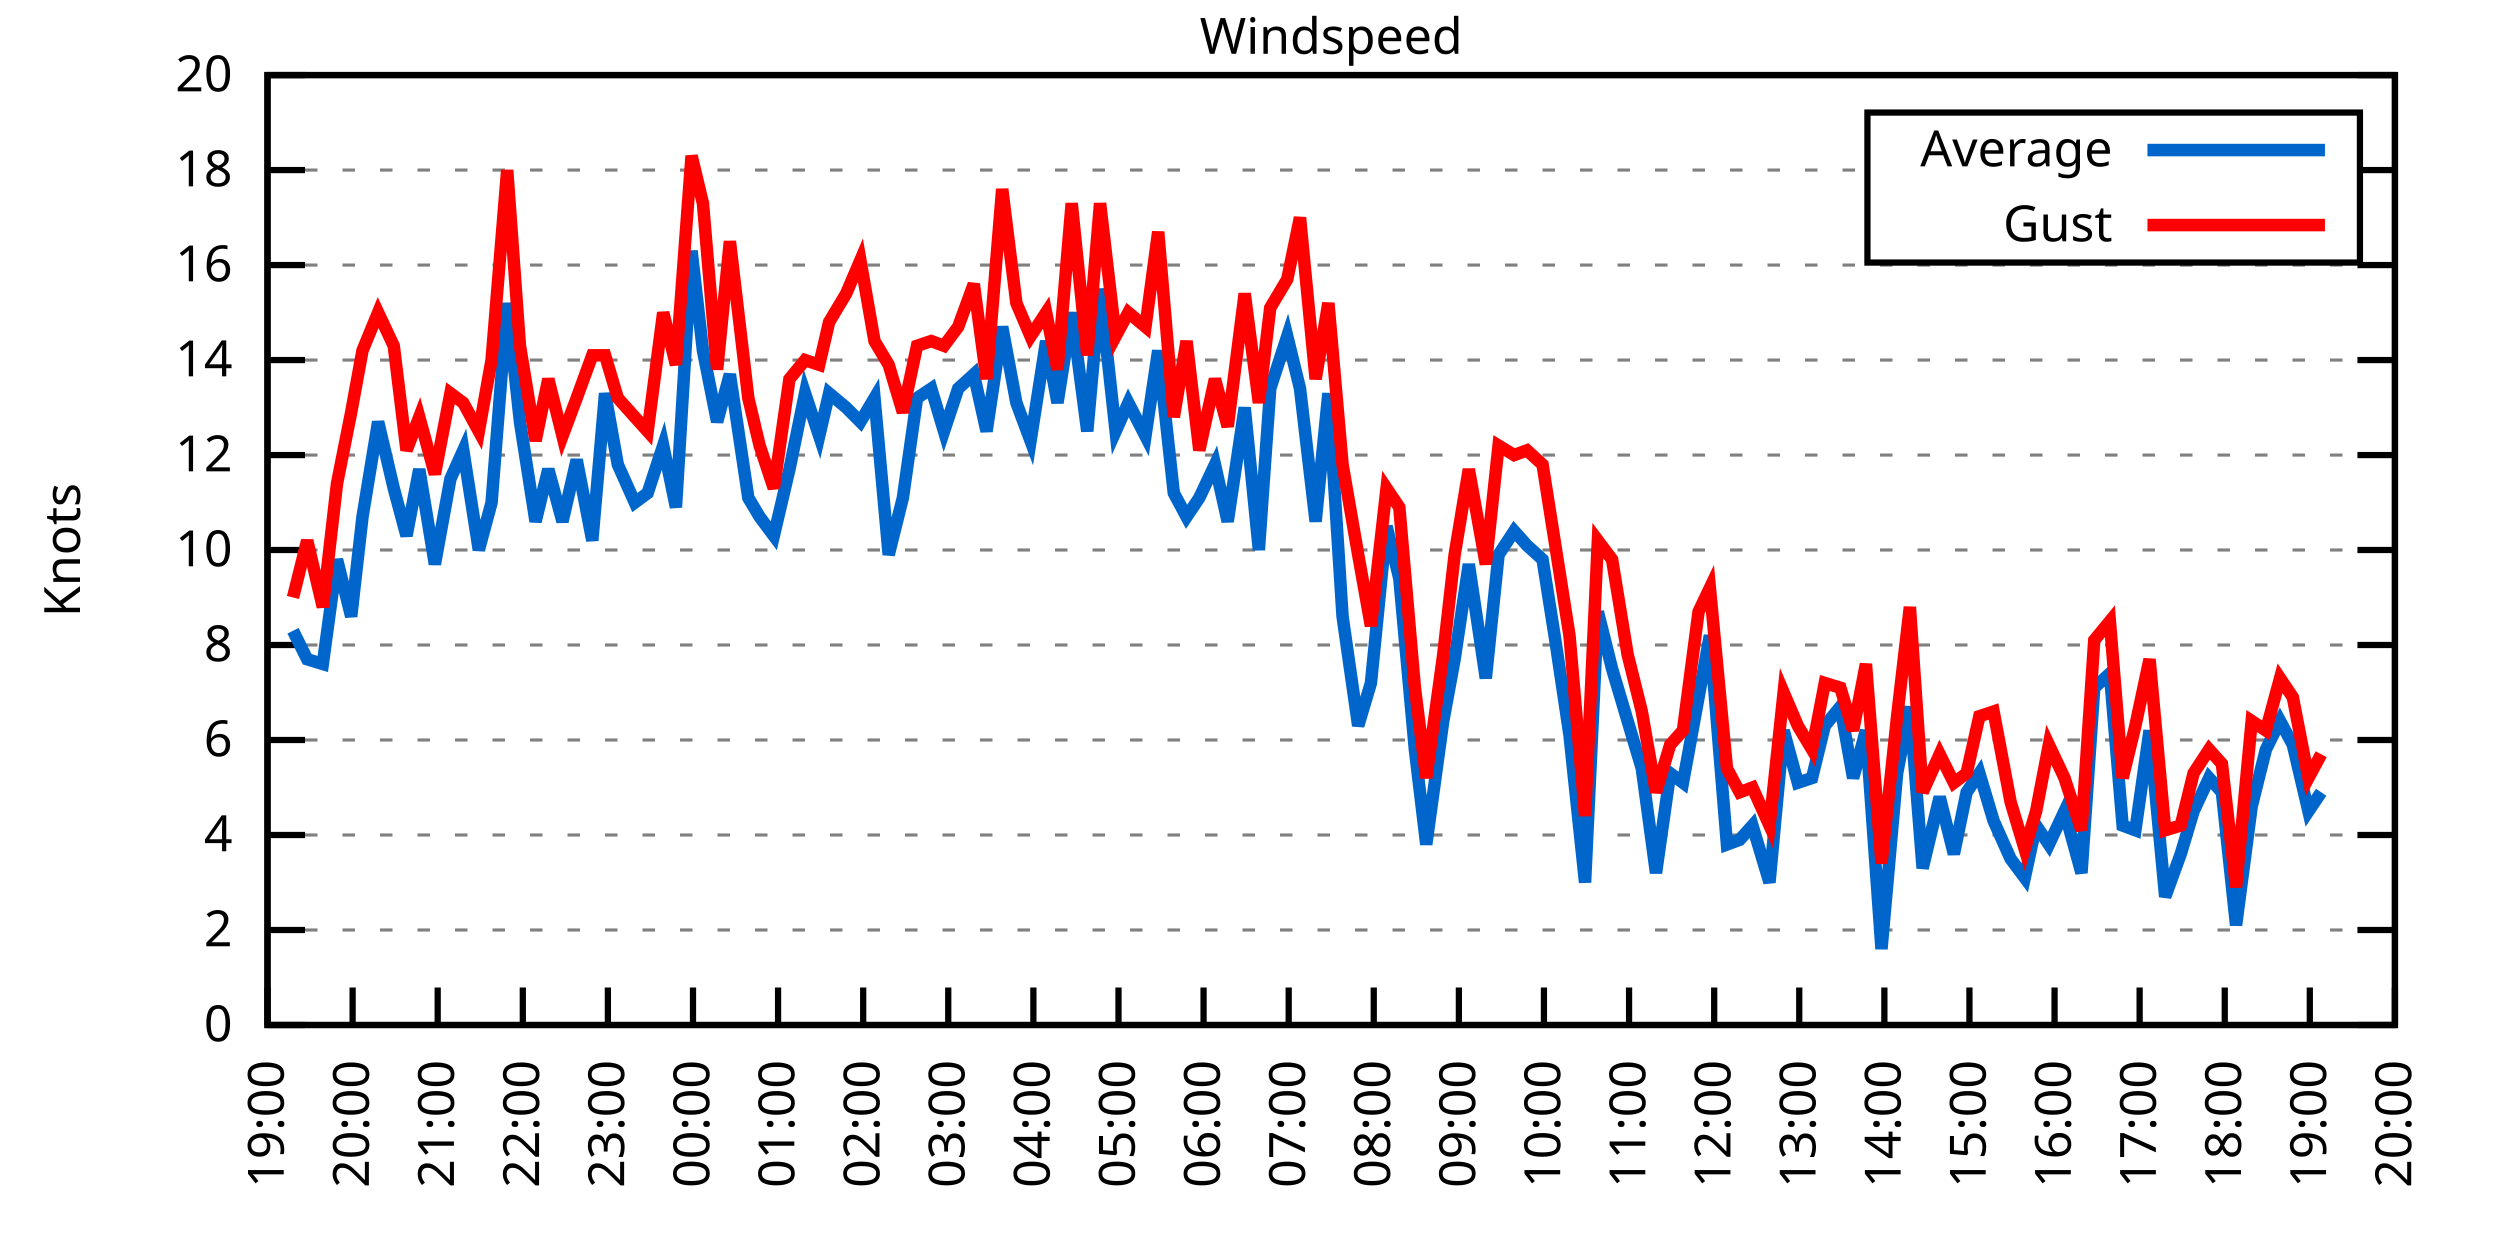
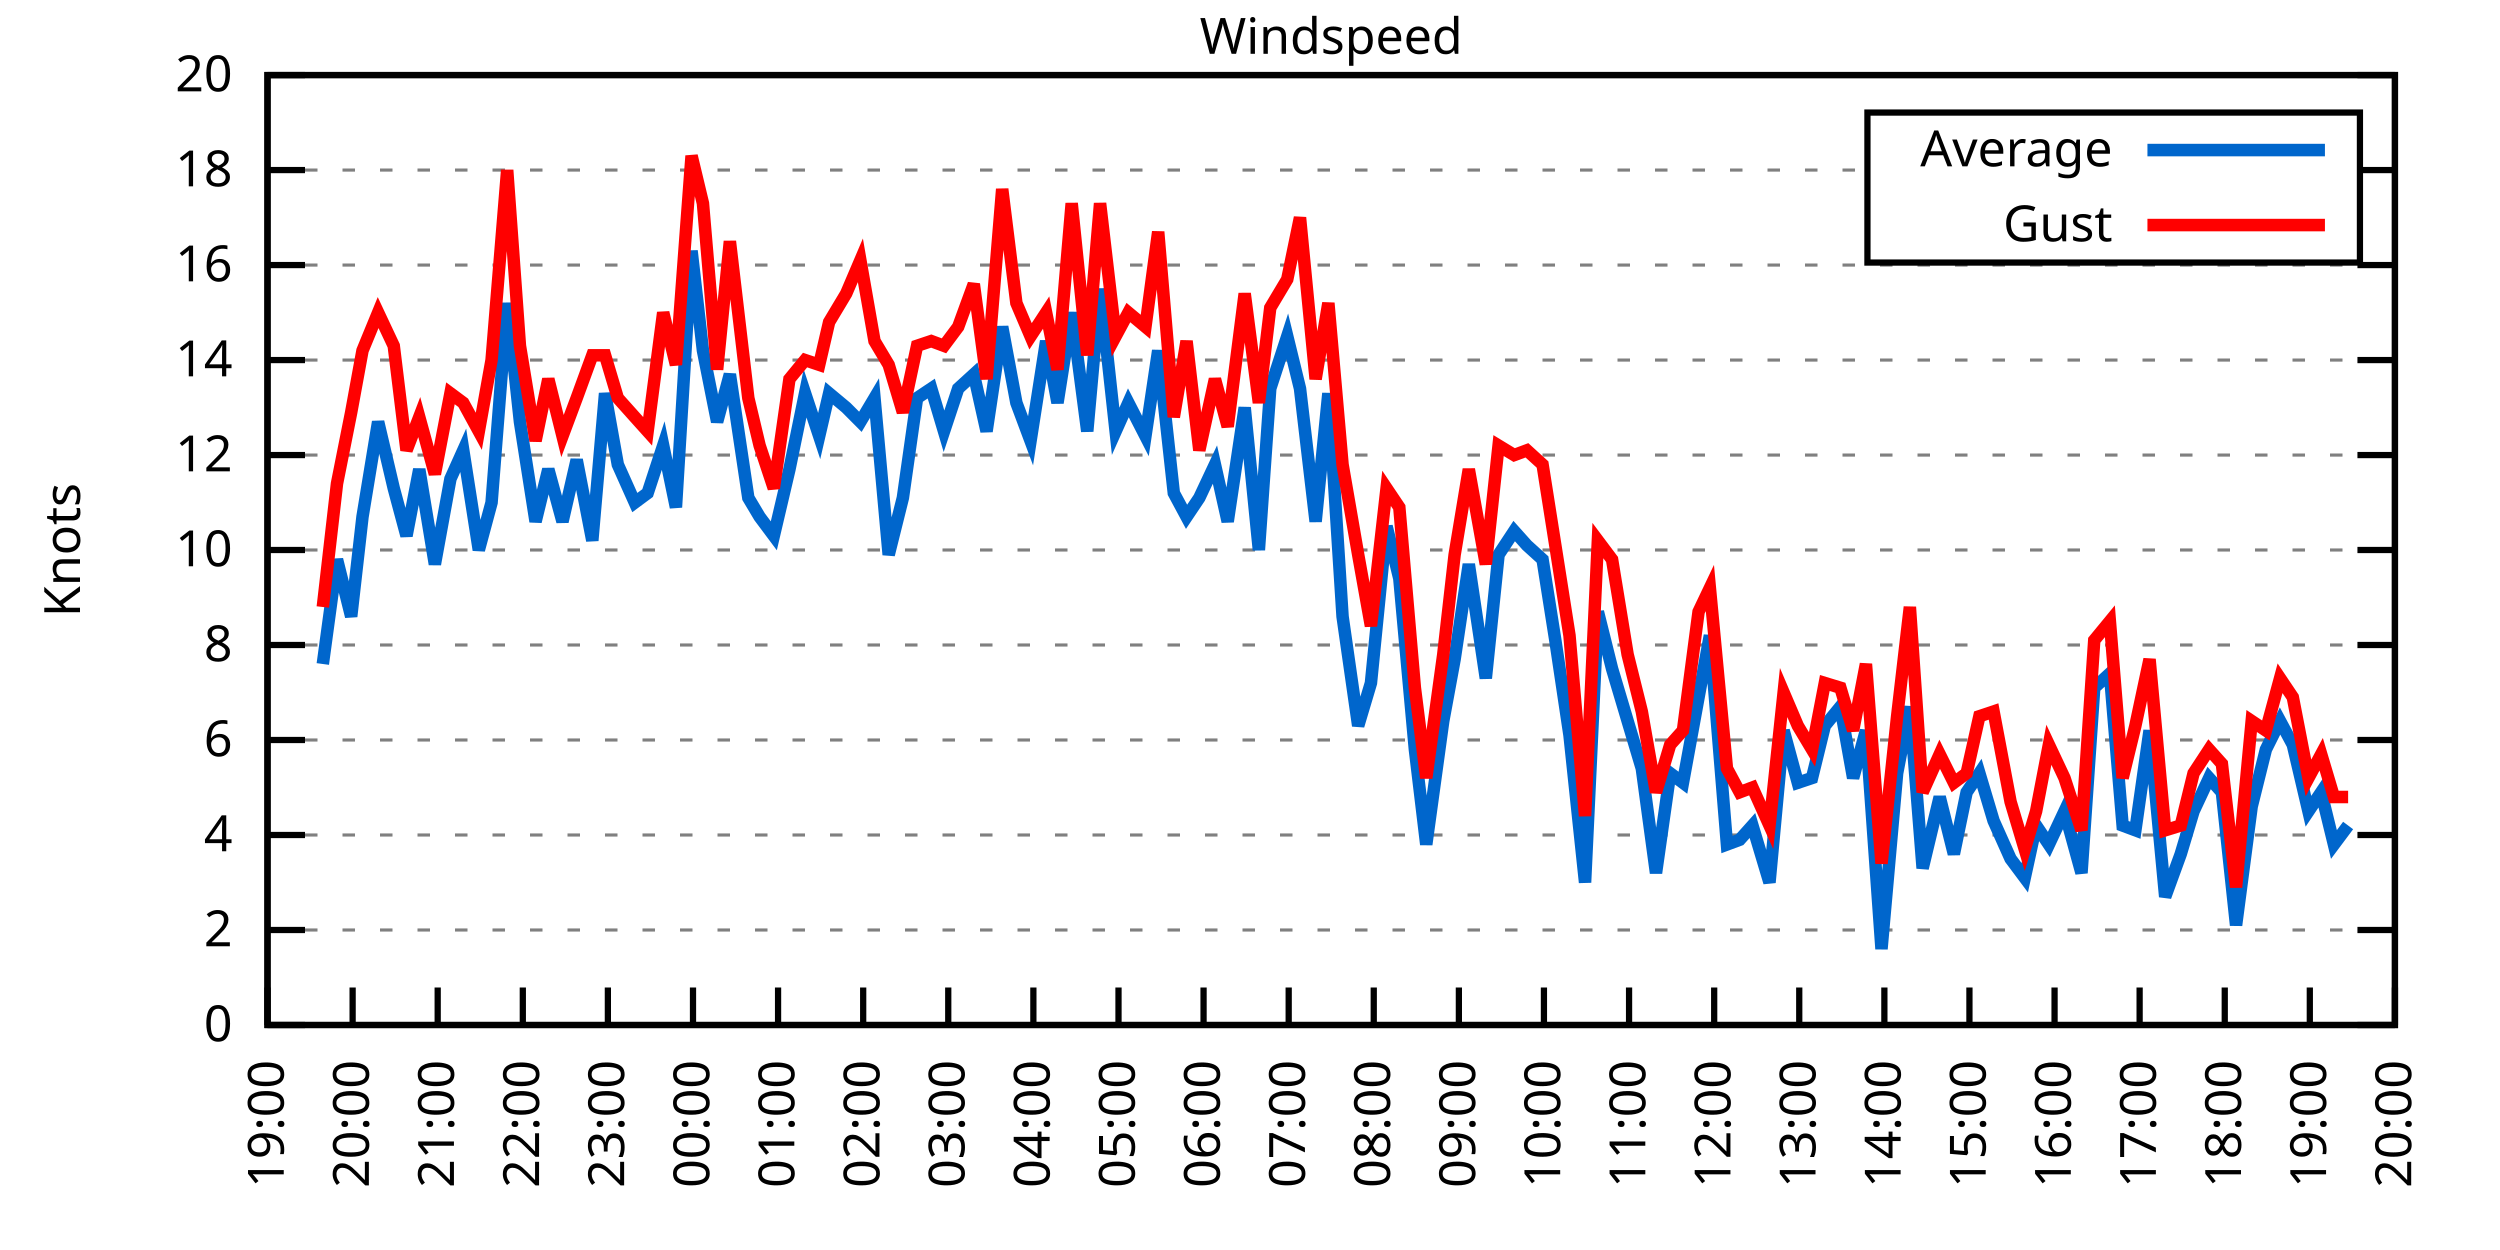
<svg xmlns="http://www.w3.org/2000/svg" xmlns:xlink="http://www.w3.org/1999/xlink" width="400" height="200" viewBox="0 0 400 200">
  <g id="gnuplot_canvas">
    <rect x="0" y="0" width="400" height="200" fill="none" />
    <defs>
      <circle id="gpDot" r="0.5" stroke-width="0.5" stroke="currentColor" />
      <path id="gpPt0" stroke-width="0.333" stroke="currentColor" d="M-1,0 h2 M0,-1 v2" />
      <path id="gpPt1" stroke-width="0.333" stroke="currentColor" d="M-1,-1 L1,1 M1,-1 L-1,1" />
      <path id="gpPt2" stroke-width="0.333" stroke="currentColor" d="M-1,0 L1,0 M0,-1 L0,1 M-1,-1 L1,1 M-1,1 L1,-1" />
      <rect id="gpPt3" stroke-width="0.333" stroke="currentColor" x="-1" y="-1" width="2" height="2" />
      <rect id="gpPt4" stroke-width="0.333" stroke="currentColor" fill="currentColor" x="-1" y="-1" width="2" height="2" />
      <circle id="gpPt5" stroke-width="0.333" stroke="currentColor" cx="0" cy="0" r="1" />
      <use xlink:href="#gpPt5" id="gpPt6" fill="currentColor" stroke="none" />
      <path id="gpPt7" stroke-width="0.333" stroke="currentColor" d="M0,-1.33 L-1.33,0.67 L1.33,0.67 z" />
      <use xlink:href="#gpPt7" id="gpPt8" fill="currentColor" stroke="none" />
      <use xlink:href="#gpPt7" id="gpPt9" stroke="currentColor" transform="rotate(180)" />
      <use xlink:href="#gpPt9" id="gpPt10" fill="currentColor" stroke="none" />
      <use xlink:href="#gpPt3" id="gpPt11" stroke="currentColor" transform="rotate(45)" />
      <use xlink:href="#gpPt11" id="gpPt12" fill="currentColor" stroke="none" />
      <path id="gpPt13" stroke-width="0.333" stroke="currentColor" d="M0,1.330 L1.265,0.411 L0.782,-1.067 L-0.782,-1.076 L-1.265,0.411 z" />
      <use xlink:href="#gpPt13" id="gpPt14" fill="currentColor" stroke="none" />
      <filter id="textbox" filterUnits="objectBoundingBox" x="0" y="0" height="1" width="1">
        <feFlood flood-color="white" flood-opacity="1" result="bgnd" />
        <feComposite in="SourceGraphic" in2="bgnd" operator="atop" />
      </filter>
      <filter id="greybox" filterUnits="objectBoundingBox" x="0" y="0" height="1" width="1">
        <feFlood flood-color="lightgrey" flood-opacity="1" result="grey" />
        <feComposite in="SourceGraphic" in2="grey" operator="atop" />
      </filter>
    </defs>
    <g fill="none" color="white" stroke="currentColor" stroke-width="1.00" stroke-linecap="butt" stroke-linejoin="miter">
</g>
    <g fill="none" color="black" stroke="currentColor" stroke-width="1.00" stroke-linecap="butt" stroke-linejoin="miter">
      <g stroke="none" shape-rendering="crispEdges">
        <polygon fill="rgb(255, 255, 255)" points="42.80,164.00 383.18,164.00 383.18,12.02 42.80,12.02 " />
      </g>
    </g>
    <g fill="none" color="black" stroke="currentColor" stroke-width="1.00" stroke-linecap="butt" stroke-linejoin="miter">
</g>
    <g fill="none" color="black" stroke="black" stroke-width="0.50" stroke-linecap="butt" stroke-linejoin="miter">
</g>
    <g fill="none" color="gray" stroke="currentColor" stroke-width="0.50" stroke-linecap="butt" stroke-linejoin="miter">
      <path stroke="gray" stroke-dasharray="2,4" class="gridline" d="M42.80,164.00 L383.19,164.00  " />
    </g>
    <g fill="none" color="gray" stroke="gray" stroke-width="1.00" stroke-linecap="butt" stroke-linejoin="miter">
</g>
    <g fill="none" color="black" stroke="currentColor" stroke-width="1.00" stroke-linecap="butt" stroke-linejoin="miter">
      <path stroke="black" d="M42.80,164.00 L48.80,164.00 M383.19,164.00 L377.19,164.00  " />
      <g transform="translate(37.20,166.60)" stroke="none" fill="black" font-family="Sans" font-size="8.00" text-anchor="end">
        <text>
          <tspan font-family="Sans"> 0</tspan>
        </text>
      </g>
    </g>
    <g fill="none" color="black" stroke="currentColor" stroke-width="1.00" stroke-linecap="butt" stroke-linejoin="miter">
</g>
    <g fill="none" color="black" stroke="black" stroke-width="0.50" stroke-linecap="butt" stroke-linejoin="miter">
</g>
    <g fill="none" color="gray" stroke="currentColor" stroke-width="0.50" stroke-linecap="butt" stroke-linejoin="miter">
      <path stroke="gray" stroke-dasharray="2,4" class="gridline" d="M42.80,148.80 L383.19,148.80  " />
    </g>
    <g fill="none" color="gray" stroke="gray" stroke-width="1.00" stroke-linecap="butt" stroke-linejoin="miter">
</g>
    <g fill="none" color="black" stroke="currentColor" stroke-width="1.00" stroke-linecap="butt" stroke-linejoin="miter">
      <path stroke="black" d="M42.80,148.80 L48.80,148.80 M383.19,148.80 L377.19,148.80  " />
      <g transform="translate(37.20,151.40)" stroke="none" fill="black" font-family="Sans" font-size="8.00" text-anchor="end">
        <text>
          <tspan font-family="Sans"> 2</tspan>
        </text>
      </g>
    </g>
    <g fill="none" color="black" stroke="currentColor" stroke-width="1.00" stroke-linecap="butt" stroke-linejoin="miter">
</g>
    <g fill="none" color="black" stroke="black" stroke-width="0.50" stroke-linecap="butt" stroke-linejoin="miter">
</g>
    <g fill="none" color="gray" stroke="currentColor" stroke-width="0.50" stroke-linecap="butt" stroke-linejoin="miter">
      <path stroke="gray" stroke-dasharray="2,4" class="gridline" d="M42.80,133.60 L383.19,133.60  " />
    </g>
    <g fill="none" color="gray" stroke="gray" stroke-width="1.00" stroke-linecap="butt" stroke-linejoin="miter">
</g>
    <g fill="none" color="black" stroke="currentColor" stroke-width="1.00" stroke-linecap="butt" stroke-linejoin="miter">
      <path stroke="black" d="M42.80,133.60 L48.80,133.60 M383.19,133.60 L377.19,133.60  " />
      <g transform="translate(37.20,136.20)" stroke="none" fill="black" font-family="Sans" font-size="8.00" text-anchor="end">
        <text>
          <tspan font-family="Sans"> 4</tspan>
        </text>
      </g>
    </g>
    <g fill="none" color="black" stroke="currentColor" stroke-width="1.00" stroke-linecap="butt" stroke-linejoin="miter">
</g>
    <g fill="none" color="black" stroke="black" stroke-width="0.50" stroke-linecap="butt" stroke-linejoin="miter">
</g>
    <g fill="none" color="gray" stroke="currentColor" stroke-width="0.50" stroke-linecap="butt" stroke-linejoin="miter">
      <path stroke="gray" stroke-dasharray="2,4" class="gridline" d="M42.80,118.40 L383.19,118.40  " />
    </g>
    <g fill="none" color="gray" stroke="gray" stroke-width="1.00" stroke-linecap="butt" stroke-linejoin="miter">
</g>
    <g fill="none" color="black" stroke="currentColor" stroke-width="1.00" stroke-linecap="butt" stroke-linejoin="miter">
      <path stroke="black" d="M42.80,118.40 L48.80,118.40 M383.19,118.40 L377.19,118.40  " />
      <g transform="translate(37.20,121.00)" stroke="none" fill="black" font-family="Sans" font-size="8.00" text-anchor="end">
        <text>
          <tspan font-family="Sans"> 6</tspan>
        </text>
      </g>
    </g>
    <g fill="none" color="black" stroke="currentColor" stroke-width="1.00" stroke-linecap="butt" stroke-linejoin="miter">
</g>
    <g fill="none" color="black" stroke="black" stroke-width="0.50" stroke-linecap="butt" stroke-linejoin="miter">
</g>
    <g fill="none" color="gray" stroke="currentColor" stroke-width="0.50" stroke-linecap="butt" stroke-linejoin="miter">
      <path stroke="gray" stroke-dasharray="2,4" class="gridline" d="M42.80,103.20 L383.19,103.20  " />
    </g>
    <g fill="none" color="gray" stroke="gray" stroke-width="1.00" stroke-linecap="butt" stroke-linejoin="miter">
</g>
    <g fill="none" color="black" stroke="currentColor" stroke-width="1.00" stroke-linecap="butt" stroke-linejoin="miter">
      <path stroke="black" d="M42.80,103.20 L48.80,103.20 M383.19,103.20 L377.19,103.20  " />
      <g transform="translate(37.20,105.80)" stroke="none" fill="black" font-family="Sans" font-size="8.00" text-anchor="end">
        <text>
          <tspan font-family="Sans"> 8</tspan>
        </text>
      </g>
    </g>
    <g fill="none" color="black" stroke="currentColor" stroke-width="1.00" stroke-linecap="butt" stroke-linejoin="miter">
</g>
    <g fill="none" color="black" stroke="black" stroke-width="0.50" stroke-linecap="butt" stroke-linejoin="miter">
</g>
    <g fill="none" color="gray" stroke="currentColor" stroke-width="0.50" stroke-linecap="butt" stroke-linejoin="miter">
      <path stroke="gray" stroke-dasharray="2,4" class="gridline" d="M42.80,88.00 L383.19,88.00  " />
    </g>
    <g fill="none" color="gray" stroke="gray" stroke-width="1.00" stroke-linecap="butt" stroke-linejoin="miter">
</g>
    <g fill="none" color="black" stroke="currentColor" stroke-width="1.00" stroke-linecap="butt" stroke-linejoin="miter">
      <path stroke="black" d="M42.80,88.00 L48.80,88.00 M383.19,88.00 L377.19,88.00  " />
      <g transform="translate(37.20,90.60)" stroke="none" fill="black" font-family="Sans" font-size="8.00" text-anchor="end">
        <text>
          <tspan font-family="Sans"> 10</tspan>
        </text>
      </g>
    </g>
    <g fill="none" color="black" stroke="currentColor" stroke-width="1.00" stroke-linecap="butt" stroke-linejoin="miter">
</g>
    <g fill="none" color="black" stroke="black" stroke-width="0.50" stroke-linecap="butt" stroke-linejoin="miter">
</g>
    <g fill="none" color="gray" stroke="currentColor" stroke-width="0.50" stroke-linecap="butt" stroke-linejoin="miter">
      <path stroke="gray" stroke-dasharray="2,4" class="gridline" d="M42.80,72.81 L383.19,72.81  " />
    </g>
    <g fill="none" color="gray" stroke="gray" stroke-width="1.00" stroke-linecap="butt" stroke-linejoin="miter">
</g>
    <g fill="none" color="black" stroke="currentColor" stroke-width="1.00" stroke-linecap="butt" stroke-linejoin="miter">
      <path stroke="black" d="M42.80,72.81 L48.80,72.81 M383.19,72.81 L377.19,72.81  " />
      <g transform="translate(37.20,75.41)" stroke="none" fill="black" font-family="Sans" font-size="8.00" text-anchor="end">
        <text>
          <tspan font-family="Sans"> 12</tspan>
        </text>
      </g>
    </g>
    <g fill="none" color="black" stroke="currentColor" stroke-width="1.00" stroke-linecap="butt" stroke-linejoin="miter">
</g>
    <g fill="none" color="black" stroke="black" stroke-width="0.50" stroke-linecap="butt" stroke-linejoin="miter">
</g>
    <g fill="none" color="gray" stroke="currentColor" stroke-width="0.50" stroke-linecap="butt" stroke-linejoin="miter">
      <path stroke="gray" stroke-dasharray="2,4" class="gridline" d="M42.80,57.61 L383.19,57.61  " />
    </g>
    <g fill="none" color="gray" stroke="gray" stroke-width="1.00" stroke-linecap="butt" stroke-linejoin="miter">
</g>
    <g fill="none" color="black" stroke="currentColor" stroke-width="1.00" stroke-linecap="butt" stroke-linejoin="miter">
      <path stroke="black" d="M42.80,57.61 L48.80,57.61 M383.19,57.61 L377.19,57.61  " />
      <g transform="translate(37.20,60.21)" stroke="none" fill="black" font-family="Sans" font-size="8.00" text-anchor="end">
        <text>
          <tspan font-family="Sans"> 14</tspan>
        </text>
      </g>
    </g>
    <g fill="none" color="black" stroke="currentColor" stroke-width="1.00" stroke-linecap="butt" stroke-linejoin="miter">
</g>
    <g fill="none" color="black" stroke="black" stroke-width="0.50" stroke-linecap="butt" stroke-linejoin="miter">
</g>
    <g fill="none" color="gray" stroke="currentColor" stroke-width="0.50" stroke-linecap="butt" stroke-linejoin="miter">
      <path stroke="gray" stroke-dasharray="2,4" class="gridline" d="M42.80,42.41 L383.19,42.41  " />
    </g>
    <g fill="none" color="gray" stroke="gray" stroke-width="1.00" stroke-linecap="butt" stroke-linejoin="miter">
</g>
    <g fill="none" color="black" stroke="currentColor" stroke-width="1.00" stroke-linecap="butt" stroke-linejoin="miter">
      <path stroke="black" d="M42.80,42.41 L48.80,42.41 M383.19,42.41 L377.19,42.41  " />
      <g transform="translate(37.20,45.01)" stroke="none" fill="black" font-family="Sans" font-size="8.00" text-anchor="end">
        <text>
          <tspan font-family="Sans"> 16</tspan>
        </text>
      </g>
    </g>
    <g fill="none" color="black" stroke="currentColor" stroke-width="1.00" stroke-linecap="butt" stroke-linejoin="miter">
</g>
    <g fill="none" color="black" stroke="black" stroke-width="0.50" stroke-linecap="butt" stroke-linejoin="miter">
</g>
    <g fill="none" color="gray" stroke="currentColor" stroke-width="0.50" stroke-linecap="butt" stroke-linejoin="miter">
      <path stroke="gray" stroke-dasharray="2,4" class="gridline" d="M42.80,27.21 L298.79,27.21 M377.59,27.21 L383.19,27.21  " />
    </g>
    <g fill="none" color="gray" stroke="gray" stroke-width="1.00" stroke-linecap="butt" stroke-linejoin="miter">
</g>
    <g fill="none" color="black" stroke="currentColor" stroke-width="1.00" stroke-linecap="butt" stroke-linejoin="miter">
      <path stroke="black" d="M42.80,27.21 L48.80,27.21 M383.19,27.21 L377.19,27.21  " />
      <g transform="translate(37.20,29.81)" stroke="none" fill="black" font-family="Sans" font-size="8.00" text-anchor="end">
        <text>
          <tspan font-family="Sans"> 18</tspan>
        </text>
      </g>
    </g>
    <g fill="none" color="black" stroke="currentColor" stroke-width="1.00" stroke-linecap="butt" stroke-linejoin="miter">
</g>
    <g fill="none" color="black" stroke="black" stroke-width="0.50" stroke-linecap="butt" stroke-linejoin="miter">
</g>
    <g fill="none" color="gray" stroke="currentColor" stroke-width="0.50" stroke-linecap="butt" stroke-linejoin="miter">
      <path stroke="gray" stroke-dasharray="2,4" class="gridline" d="M42.80,12.01 L383.19,12.01  " />
    </g>
    <g fill="none" color="gray" stroke="gray" stroke-width="1.00" stroke-linecap="butt" stroke-linejoin="miter">
</g>
    <g fill="none" color="black" stroke="currentColor" stroke-width="1.00" stroke-linecap="butt" stroke-linejoin="miter">
      <path stroke="black" d="M42.80,12.01 L48.80,12.01 M383.19,12.01 L377.19,12.01  " />
      <g transform="translate(37.20,14.61)" stroke="none" fill="black" font-family="Sans" font-size="8.00" text-anchor="end">
        <text>
          <tspan font-family="Sans"> 20</tspan>
        </text>
      </g>
    </g>
    <g fill="none" color="black" stroke="currentColor" stroke-width="1.00" stroke-linecap="butt" stroke-linejoin="miter">
      <path stroke="black" d="M42.80,164.00 L42.80,158.00  " />
      <g transform="translate(45.40,169.60) rotate(270.00)" stroke="none" fill="black" font-family="Sans" font-size="8.00" text-anchor="end">
        <text>
          <tspan font-family="Sans">19:00</tspan>
        </text>
      </g>
    </g>
    <g fill="none" color="black" stroke="currentColor" stroke-width="1.00" stroke-linecap="butt" stroke-linejoin="miter">
      <path stroke="black" d="M56.42,164.00 L56.42,158.00  " />
      <g transform="translate(59.02,169.60) rotate(270.00)" stroke="none" fill="black" font-family="Sans" font-size="8.00" text-anchor="end">
        <text>
          <tspan font-family="Sans">20:00</tspan>
        </text>
      </g>
    </g>
    <g fill="none" color="black" stroke="currentColor" stroke-width="1.00" stroke-linecap="butt" stroke-linejoin="miter">
      <path stroke="black" d="M70.03,164.00 L70.03,158.00  " />
      <g transform="translate(72.63,169.60) rotate(270.00)" stroke="none" fill="black" font-family="Sans" font-size="8.00" text-anchor="end">
        <text>
          <tspan font-family="Sans">21:00</tspan>
        </text>
      </g>
    </g>
    <g fill="none" color="black" stroke="currentColor" stroke-width="1.00" stroke-linecap="butt" stroke-linejoin="miter">
      <path stroke="black" d="M83.65,164.00 L83.65,158.00  " />
      <g transform="translate(86.25,169.60) rotate(270.00)" stroke="none" fill="black" font-family="Sans" font-size="8.00" text-anchor="end">
        <text>
          <tspan font-family="Sans">22:00</tspan>
        </text>
      </g>
    </g>
    <g fill="none" color="black" stroke="currentColor" stroke-width="1.00" stroke-linecap="butt" stroke-linejoin="miter">
      <path stroke="black" d="M97.26,164.00 L97.26,158.00  " />
      <g transform="translate(99.86,169.60) rotate(270.00)" stroke="none" fill="black" font-family="Sans" font-size="8.00" text-anchor="end">
        <text>
          <tspan font-family="Sans">23:00</tspan>
        </text>
      </g>
    </g>
    <g fill="none" color="black" stroke="currentColor" stroke-width="1.00" stroke-linecap="butt" stroke-linejoin="miter">
      <path stroke="black" d="M110.88,164.00 L110.88,158.00  " />
      <g transform="translate(113.48,169.60) rotate(270.00)" stroke="none" fill="black" font-family="Sans" font-size="8.00" text-anchor="end">
        <text>
          <tspan font-family="Sans">00:00</tspan>
        </text>
      </g>
    </g>
    <g fill="none" color="black" stroke="currentColor" stroke-width="1.00" stroke-linecap="butt" stroke-linejoin="miter">
      <path stroke="black" d="M124.49,164.00 L124.49,158.00  " />
      <g transform="translate(127.09,169.60) rotate(270.00)" stroke="none" fill="black" font-family="Sans" font-size="8.00" text-anchor="end">
        <text>
          <tspan font-family="Sans">01:00</tspan>
        </text>
      </g>
    </g>
    <g fill="none" color="black" stroke="currentColor" stroke-width="1.00" stroke-linecap="butt" stroke-linejoin="miter">
      <path stroke="black" d="M138.11,164.00 L138.11,158.00  " />
      <g transform="translate(140.71,169.60) rotate(270.00)" stroke="none" fill="black" font-family="Sans" font-size="8.00" text-anchor="end">
        <text>
          <tspan font-family="Sans">02:00</tspan>
        </text>
      </g>
    </g>
    <g fill="none" color="black" stroke="currentColor" stroke-width="1.00" stroke-linecap="butt" stroke-linejoin="miter">
      <path stroke="black" d="M151.72,164.00 L151.72,158.00  " />
      <g transform="translate(154.32,169.60) rotate(270.00)" stroke="none" fill="black" font-family="Sans" font-size="8.00" text-anchor="end">
        <text>
          <tspan font-family="Sans">03:00</tspan>
        </text>
      </g>
    </g>
    <g fill="none" color="black" stroke="currentColor" stroke-width="1.00" stroke-linecap="butt" stroke-linejoin="miter">
      <path stroke="black" d="M165.34,164.00 L165.34,158.00  " />
      <g transform="translate(167.94,169.60) rotate(270.00)" stroke="none" fill="black" font-family="Sans" font-size="8.00" text-anchor="end">
        <text>
          <tspan font-family="Sans">04:00</tspan>
        </text>
      </g>
    </g>
    <g fill="none" color="black" stroke="currentColor" stroke-width="1.00" stroke-linecap="butt" stroke-linejoin="miter">
      <path stroke="black" d="M178.96,164.00 L178.96,158.00  " />
      <g transform="translate(181.56,169.60) rotate(270.00)" stroke="none" fill="black" font-family="Sans" font-size="8.00" text-anchor="end">
        <text>
          <tspan font-family="Sans">05:00</tspan>
        </text>
      </g>
    </g>
    <g fill="none" color="black" stroke="currentColor" stroke-width="1.00" stroke-linecap="butt" stroke-linejoin="miter">
      <path stroke="black" d="M192.57,164.00 L192.57,158.00  " />
      <g transform="translate(195.17,169.60) rotate(270.00)" stroke="none" fill="black" font-family="Sans" font-size="8.00" text-anchor="end">
        <text>
          <tspan font-family="Sans">06:00</tspan>
        </text>
      </g>
    </g>
    <g fill="none" color="black" stroke="currentColor" stroke-width="1.00" stroke-linecap="butt" stroke-linejoin="miter">
      <path stroke="black" d="M206.19,164.00 L206.19,158.00  " />
      <g transform="translate(208.79,169.60) rotate(270.00)" stroke="none" fill="black" font-family="Sans" font-size="8.00" text-anchor="end">
        <text>
          <tspan font-family="Sans">07:00</tspan>
        </text>
      </g>
    </g>
    <g fill="none" color="black" stroke="currentColor" stroke-width="1.00" stroke-linecap="butt" stroke-linejoin="miter">
      <path stroke="black" d="M219.80,164.00 L219.80,158.00  " />
      <g transform="translate(222.40,169.60) rotate(270.00)" stroke="none" fill="black" font-family="Sans" font-size="8.00" text-anchor="end">
        <text>
          <tspan font-family="Sans">08:00</tspan>
        </text>
      </g>
    </g>
    <g fill="none" color="black" stroke="currentColor" stroke-width="1.00" stroke-linecap="butt" stroke-linejoin="miter">
      <path stroke="black" d="M233.42,164.00 L233.42,158.00  " />
      <g transform="translate(236.02,169.60) rotate(270.00)" stroke="none" fill="black" font-family="Sans" font-size="8.00" text-anchor="end">
        <text>
          <tspan font-family="Sans">09:00</tspan>
        </text>
      </g>
    </g>
    <g fill="none" color="black" stroke="currentColor" stroke-width="1.00" stroke-linecap="butt" stroke-linejoin="miter">
      <path stroke="black" d="M247.03,164.00 L247.03,158.00  " />
      <g transform="translate(249.63,169.60) rotate(270.00)" stroke="none" fill="black" font-family="Sans" font-size="8.00" text-anchor="end">
        <text>
          <tspan font-family="Sans">10:00</tspan>
        </text>
      </g>
    </g>
    <g fill="none" color="black" stroke="currentColor" stroke-width="1.00" stroke-linecap="butt" stroke-linejoin="miter">
      <path stroke="black" d="M260.65,164.00 L260.65,158.00  " />
      <g transform="translate(263.25,169.60) rotate(270.00)" stroke="none" fill="black" font-family="Sans" font-size="8.00" text-anchor="end">
        <text>
          <tspan font-family="Sans">11:00</tspan>
        </text>
      </g>
    </g>
    <g fill="none" color="black" stroke="currentColor" stroke-width="1.00" stroke-linecap="butt" stroke-linejoin="miter">
      <path stroke="black" d="M274.27,164.00 L274.27,158.00  " />
      <g transform="translate(276.87,169.60) rotate(270.00)" stroke="none" fill="black" font-family="Sans" font-size="8.00" text-anchor="end">
        <text>
          <tspan font-family="Sans">12:00</tspan>
        </text>
      </g>
    </g>
    <g fill="none" color="black" stroke="currentColor" stroke-width="1.00" stroke-linecap="butt" stroke-linejoin="miter">
      <path stroke="black" d="M287.88,164.00 L287.88,158.00  " />
      <g transform="translate(290.48,169.60) rotate(270.00)" stroke="none" fill="black" font-family="Sans" font-size="8.00" text-anchor="end">
        <text>
          <tspan font-family="Sans">13:00</tspan>
        </text>
      </g>
    </g>
    <g fill="none" color="black" stroke="currentColor" stroke-width="1.00" stroke-linecap="butt" stroke-linejoin="miter">
      <path stroke="black" d="M301.50,164.00 L301.50,158.00  " />
      <g transform="translate(304.10,169.60) rotate(270.00)" stroke="none" fill="black" font-family="Sans" font-size="8.00" text-anchor="end">
        <text>
          <tspan font-family="Sans">14:00</tspan>
        </text>
      </g>
    </g>
    <g fill="none" color="black" stroke="currentColor" stroke-width="1.00" stroke-linecap="butt" stroke-linejoin="miter">
      <path stroke="black" d="M315.11,164.00 L315.11,158.00  " />
      <g transform="translate(317.71,169.60) rotate(270.00)" stroke="none" fill="black" font-family="Sans" font-size="8.00" text-anchor="end">
        <text>
          <tspan font-family="Sans">15:00</tspan>
        </text>
      </g>
    </g>
    <g fill="none" color="black" stroke="currentColor" stroke-width="1.00" stroke-linecap="butt" stroke-linejoin="miter">
      <path stroke="black" d="M328.73,164.00 L328.73,158.00  " />
      <g transform="translate(331.33,169.60) rotate(270.00)" stroke="none" fill="black" font-family="Sans" font-size="8.00" text-anchor="end">
        <text>
          <tspan font-family="Sans">16:00</tspan>
        </text>
      </g>
    </g>
    <g fill="none" color="black" stroke="currentColor" stroke-width="1.00" stroke-linecap="butt" stroke-linejoin="miter">
      <path stroke="black" d="M342.34,164.00 L342.34,158.00  " />
      <g transform="translate(344.94,169.60) rotate(270.00)" stroke="none" fill="black" font-family="Sans" font-size="8.00" text-anchor="end">
        <text>
          <tspan font-family="Sans">17:00</tspan>
        </text>
      </g>
    </g>
    <g fill="none" color="black" stroke="currentColor" stroke-width="1.00" stroke-linecap="butt" stroke-linejoin="miter">
      <path stroke="black" d="M355.96,164.00 L355.96,158.00  " />
      <g transform="translate(358.56,169.60) rotate(270.00)" stroke="none" fill="black" font-family="Sans" font-size="8.00" text-anchor="end">
        <text>
          <tspan font-family="Sans">18:00</tspan>
        </text>
      </g>
    </g>
    <g fill="none" color="black" stroke="currentColor" stroke-width="1.00" stroke-linecap="butt" stroke-linejoin="miter">
      <path stroke="black" d="M369.57,164.00 L369.57,158.00  " />
      <g transform="translate(372.17,169.60) rotate(270.00)" stroke="none" fill="black" font-family="Sans" font-size="8.00" text-anchor="end">
        <text>
          <tspan font-family="Sans">19:00</tspan>
        </text>
      </g>
    </g>
    <g fill="none" color="black" stroke="currentColor" stroke-width="1.00" stroke-linecap="butt" stroke-linejoin="miter">
      <path stroke="black" d="M383.19,164.00 L383.19,158.00  " />
      <g transform="translate(385.79,169.60) rotate(270.00)" stroke="none" fill="black" font-family="Sans" font-size="8.00" text-anchor="end">
        <text>
          <tspan font-family="Sans">20:00</tspan>
        </text>
      </g>
    </g>
    <g fill="none" color="black" stroke="currentColor" stroke-width="1.00" stroke-linecap="butt" stroke-linejoin="miter">
</g>
    <g fill="none" color="black" stroke="currentColor" stroke-width="1.00" stroke-linecap="butt" stroke-linejoin="miter">
      <path stroke="black" d="M42.80,12.01 L42.80,164.00 L383.19,164.00 L383.19,12.01 L42.80,12.01 Z  " />
    </g>
    <g fill="none" color="black" stroke="currentColor" stroke-width="1.00" stroke-linecap="butt" stroke-linejoin="miter">
</g>
    <g fill="none" color="black" stroke="currentColor" stroke-width="1.00" stroke-linecap="butt" stroke-linejoin="miter">
      <path stroke="black" d="M298.79,42.01 L298.79,18.01 L377.59,18.01 L377.59,42.01 L298.79,42.01 Z  " />
    </g>
    <g id="Windspeed_plot_1">
      <g fill="none" color="white" stroke="black" stroke-width="2.00" stroke-linecap="butt" stroke-linejoin="miter">
</g>
      <g fill="none" color="black" stroke="currentColor" stroke-width="2.00" stroke-linecap="butt" stroke-linejoin="miter">
        <g transform="translate(337.99,26.61)" stroke="none" fill="black" font-family="Sans" font-size="8.00" text-anchor="end">
          <text>
            <tspan font-family="Sans">Average</tspan>
          </text>
        </g>
      </g>
      <g fill="none" color="black" stroke="currentColor" stroke-width="2.00" stroke-linecap="butt" stroke-linejoin="miter">
-         <path stroke="rgb(  0, 102, 204)" d="M343.59,24.01 L371.99,24.01 M46.88,100.92 L49.15,105.48 L51.65,106.24 L53.92,89.52 L56.19,98.64 L58.00,82.69   L60.50,67.49 L63.00,78.13 L65.04,85.73 L67.08,75.09 L69.58,90.28 L72.07,76.61 L74.12,72.05 L76.61,88.00   L78.65,80.41 L81.15,48.49 L83.19,67.49 L85.69,83.45 L87.73,75.09 L90.00,83.45 L92.27,73.57 L94.77,86.49   L96.81,62.93 L98.85,74.33 L101.57,80.41 L103.62,78.89 L106.11,71.29 L108.15,81.17 L110.65,40.13 L112.47,56.09   L114.74,67.49 L116.78,59.89 L119.73,79.65 L121.54,82.69 L123.81,85.73 L126.31,75.09 L128.81,62.93 L131.07,69.77   L132.66,62.93 L135.39,65.21 L137.66,67.49 L139.92,63.69 L142.19,88.76 L144.46,79.65 L146.73,63.69 L149.00,62.17   L151.04,69.01 L153.31,62.17 L155.81,59.89 L157.85,69.01 L160.35,52.29 L162.62,64.45 L164.89,70.53 L167.38,54.57   L169.20,64.45 L171.47,50.01 L173.96,69.01 L176.01,46.21 L178.50,69.01 L180.54,64.45 L183.27,69.77 L185.31,56.09   L187.81,78.89 L189.85,82.69 L191.89,79.65 L194.39,74.33 L196.43,83.45 L199.15,65.21 L201.42,88.00 L203.24,62.17   L205.96,53.81 L208.00,62.17 L210.50,83.45 L212.54,62.93 L214.81,98.64 L217.31,116.12 L219.35,109.28 L221.85,84.21   L223.89,92.56 L226.38,119.92 L228.20,135.12 L230.92,115.36 L232.74,105.48 L235.01,90.28 L237.73,108.52 L239.77,88.76   L242.27,84.97 L244.31,87.25 L246.81,89.52 L248.85,102.44 L251.12,117.64 L253.61,141.20 L255.66,97.88 L257.93,107.00   L260.42,115.36 L262.69,122.96 L264.96,139.68 L267.23,123.72 L269.27,125.24 L271.77,111.56 L273.58,101.68 L276.31,135.12   L278.35,134.36 L280.39,132.08 L283.12,141.20 L285.38,116.88 L287.65,125.24 L289.92,124.48 L291.97,116.12 L294.46,113.08   L296.50,124.48 L298.55,116.88 L301.04,151.84 L303.54,123.72 L305.58,113.08 L307.62,138.92 L310.35,127.52 L312.62,136.64   L314.66,126.76 L316.70,123.72 L318.97,131.32 L321.69,137.40 L323.96,140.44 L325.78,132.08 L327.82,135.12 L330.32,129.80   L333.04,139.68 L335.08,110.04 L337.58,107.76 L339.62,132.08 L341.66,132.84 L343.93,116.88 L346.43,143.48 L348.92,136.64   L350.97,129.80 L353.46,124.48 L355.50,126.76 L357.77,148.04 L360.27,129.04 L362.54,119.92 L364.81,115.36 L366.85,119.16   L369.35,129.80 L371.39,126.76  " />
+         <path stroke="rgb(  0, 102, 204)" d="M343.59,24.01 L371.99,24.01 M51.65,106.24 L53.92,89.52 L56.19,98.64 L58.00,82.69 L60.50,67.49 L63.00,78.13   L65.04,85.73 L67.08,75.09 L69.58,90.28 L72.07,76.61 L74.12,72.05 L76.61,88.00 L78.65,80.41 L81.15,48.49   L83.19,67.49 L85.69,83.45 L87.73,75.09 L90.00,83.45 L92.27,73.57 L94.77,86.49 L96.81,62.93 L98.85,74.33   L101.57,80.41 L103.62,78.89 L106.11,71.29 L108.15,81.17 L110.65,40.13 L112.47,56.09 L114.74,67.49 L116.78,59.89   L119.73,79.65 L121.54,82.69 L123.81,85.73 L126.31,75.09 L128.81,62.93 L131.07,69.77 L132.66,62.93 L135.39,65.21   L137.66,67.49 L139.92,63.69 L142.19,88.76 L144.46,79.65 L146.73,63.69 L149.00,62.17 L151.04,69.01 L153.31,62.17   L155.81,59.89 L157.85,69.01 L160.35,52.29 L162.62,64.45 L164.89,70.53 L167.38,54.57 L169.20,64.45 L171.47,50.01   L173.96,69.01 L176.01,46.21 L178.50,69.01 L180.54,64.45 L183.27,69.77 L185.31,56.09 L187.81,78.89 L189.85,82.69   L191.89,79.65 L194.39,74.33 L196.43,83.45 L199.15,65.21 L201.42,88.00 L203.24,62.17 L205.96,53.81 L208.00,62.17   L210.50,83.45 L212.54,62.93 L214.81,98.64 L217.31,116.12 L219.35,109.28 L221.85,84.21 L223.89,92.56 L226.38,119.92   L228.20,135.12 L230.92,115.36 L232.74,105.48 L235.01,90.28 L237.73,108.52 L239.77,88.76 L242.27,84.97 L244.31,87.25   L246.81,89.52 L248.85,102.44 L251.12,117.64 L253.61,141.20 L255.66,97.88 L257.93,107.00 L260.42,115.36 L262.69,122.96   L264.96,139.68 L267.23,123.72 L269.27,125.24 L271.77,111.56 L273.58,101.68 L276.31,135.12 L278.35,134.36 L280.39,132.08   L283.12,141.20 L285.38,116.88 L287.65,125.24 L289.92,124.48 L291.97,116.12 L294.46,113.08 L296.50,124.48 L298.55,116.88   L301.04,151.84 L303.54,123.72 L305.58,113.08 L307.62,138.92 L310.35,127.52 L312.62,136.64 L314.66,126.76 L316.70,123.72   L318.97,131.32 L321.69,137.40 L323.96,140.44 L325.78,132.08 L327.82,135.12 L330.32,129.80 L333.04,139.68 L335.08,110.04   L337.58,107.76 L339.62,132.08 L341.66,132.84 L343.93,116.88 L346.43,143.48 L348.92,136.64 L350.97,129.80 L353.46,124.48   L355.50,126.76 L357.77,148.04 L360.27,129.04 L362.54,119.92 L364.81,115.36 L366.85,119.16 L369.35,129.80 L371.39,126.76   L373.43,135.12 L375.70,132.08  " />
      </g>
    </g>
    <g id="Windspeed_plot_2">
      <g fill="none" color="black" stroke="currentColor" stroke-width="2.00" stroke-linecap="butt" stroke-linejoin="miter">
        <g transform="translate(337.99,38.61)" stroke="none" fill="black" font-family="Sans" font-size="8.00" text-anchor="end">
          <text>
            <tspan font-family="Sans">Gust</tspan>
          </text>
        </g>
      </g>
      <g fill="none" color="black" stroke="currentColor" stroke-width="2.00" stroke-linecap="butt" stroke-linejoin="miter">
-         <path stroke="rgb(255,   0,   0)" d="M343.59,36.01 L371.99,36.01 M46.88,95.60 L49.15,86.49 L51.65,97.12 L53.92,77.37 L56.19,65.97 L58.00,56.09   L60.50,50.01 L63.00,55.33 L65.04,72.05 L67.08,66.73 L69.58,75.85 L72.07,62.93 L74.12,64.45 L76.61,69.01   L78.65,57.61 L81.15,27.21 L83.19,55.33 L85.69,70.53 L87.73,60.65 L90.00,69.77 L92.27,63.69 L94.77,56.85   L96.81,56.85 L98.85,63.69 L101.57,66.73 L103.62,69.01 L106.11,50.01 L108.15,58.37 L110.65,24.93 L112.47,32.53   L114.74,59.13 L116.78,38.61 L119.73,63.69 L121.54,71.29 L123.81,78.13 L126.31,60.65 L128.81,57.61 L131.07,58.37   L132.66,51.53 L135.39,46.97 L137.66,41.65 L139.92,54.57 L142.19,58.37 L144.46,65.97 L146.73,55.33 L149.00,54.57   L151.04,55.33 L153.31,52.29 L155.81,45.45 L157.85,60.65 L160.35,30.25 L162.62,48.49 L164.89,53.81 L167.38,50.01   L169.20,59.13 L171.47,32.53 L173.96,56.85 L176.01,32.53 L178.50,53.81 L180.54,50.01 L183.27,52.29 L185.31,37.09   L187.81,66.73 L189.85,54.57 L191.89,72.05 L194.39,60.65 L196.43,68.25 L199.15,46.97 L201.42,64.45 L203.24,49.25   L205.96,44.69 L208.00,34.81 L210.50,60.65 L212.54,48.49 L214.81,74.33 L217.31,88.76 L219.35,100.16 L221.85,78.13   L223.89,81.17 L226.38,110.04 L228.20,124.48 L230.92,104.72 L232.74,88.76 L235.01,75.09 L237.73,90.28 L239.77,71.29   L242.27,72.81 L244.31,72.05 L246.81,74.33 L248.85,87.25 L251.12,101.68 L253.61,130.56 L255.66,86.49 L257.93,89.52   L260.42,104.72 L262.69,113.84 L264.96,126.76 L267.23,119.16 L269.27,116.88 L271.77,97.88 L273.58,94.08 L276.31,122.96   L278.35,126.76 L280.39,126.00 L283.12,132.08 L285.38,110.80 L287.65,116.12 L289.92,119.92 L291.97,109.28 L294.46,110.04   L296.50,116.88 L298.55,106.24 L301.04,138.16 L303.54,114.60 L305.58,97.12 L307.62,126.76 L310.35,120.68 L312.62,125.24   L314.66,123.72 L316.70,114.60 L318.97,113.84 L321.69,128.28 L323.96,135.88 L325.78,129.80 L327.82,119.16 L330.32,124.48   L333.04,132.84 L335.08,102.44 L337.58,99.40 L339.62,124.48 L341.66,116.12 L343.93,105.48 L346.43,132.84 L348.92,132.08   L350.97,123.72 L353.46,119.92 L355.50,122.20 L357.77,141.96 L360.27,115.36 L362.54,116.88 L364.81,108.52 L366.85,111.56   L369.35,124.48 L371.39,120.68  " />
+         <path stroke="rgb(255,   0,   0)" d="M343.59,36.01 L371.99,36.01 M51.65,97.12 L53.92,77.37 L56.19,65.97 L58.00,56.09 L60.50,50.01 L63.00,55.33   L65.04,72.05 L67.08,66.73 L69.58,75.85 L72.07,62.93 L74.12,64.45 L76.61,69.01 L78.65,57.61 L81.15,27.21   L83.19,55.33 L85.69,70.53 L87.73,60.65 L90.00,69.77 L92.27,63.69 L94.77,56.85 L96.81,56.85 L98.85,63.69   L101.57,66.73 L103.62,69.01 L106.11,50.01 L108.15,58.37 L110.65,24.93 L112.47,32.53 L114.74,59.13 L116.78,38.61   L119.73,63.69 L121.54,71.29 L123.81,78.13 L126.31,60.65 L128.81,57.61 L131.07,58.37 L132.66,51.53 L135.39,46.97   L137.66,41.65 L139.92,54.57 L142.19,58.37 L144.46,65.97 L146.73,55.33 L149.00,54.57 L151.04,55.33 L153.31,52.29   L155.81,45.45 L157.85,60.65 L160.35,30.25 L162.62,48.49 L164.89,53.81 L167.38,50.01 L169.20,59.13 L171.47,32.53   L173.96,56.85 L176.01,32.53 L178.50,53.81 L180.54,50.01 L183.27,52.29 L185.31,37.09 L187.81,66.73 L189.85,54.57   L191.89,72.05 L194.39,60.65 L196.43,68.25 L199.15,46.97 L201.42,64.45 L203.24,49.25 L205.96,44.69 L208.00,34.81   L210.50,60.65 L212.54,48.49 L214.81,74.33 L217.31,88.76 L219.35,100.16 L221.85,78.13 L223.89,81.17 L226.38,110.04   L228.20,124.48 L230.92,104.72 L232.74,88.76 L235.01,75.09 L237.73,90.28 L239.77,71.29 L242.27,72.81 L244.31,72.05   L246.81,74.33 L248.85,87.25 L251.12,101.68 L253.61,130.56 L255.66,86.49 L257.93,89.52 L260.42,104.72 L262.69,113.84   L264.96,126.76 L267.23,119.16 L269.27,116.88 L271.77,97.88 L273.58,94.08 L276.31,122.96 L278.35,126.76 L280.39,126.00   L283.12,132.08 L285.38,110.80 L287.65,116.12 L289.92,119.92 L291.97,109.28 L294.46,110.04 L296.50,116.88 L298.55,106.24   L301.04,138.16 L303.54,114.60 L305.58,97.12 L307.62,126.76 L310.35,120.68 L312.62,125.24 L314.66,123.72 L316.70,114.60   L318.97,113.84 L321.69,128.28 L323.96,135.88 L325.78,129.80 L327.82,119.16 L330.32,124.48 L333.04,132.84 L335.08,102.44   L337.58,99.40 L339.62,124.48 L341.66,116.12 L343.93,105.48 L346.43,132.84 L348.92,132.08 L350.97,123.72 L353.46,119.92   L355.50,122.20 L357.77,141.96 L360.27,115.36 L362.54,116.88 L364.81,108.52 L366.85,111.56 L369.35,124.48 L371.39,120.68   L373.43,127.52 L375.70,127.52  " />
      </g>
    </g>
    <g fill="none" color="black" stroke="currentColor" stroke-width="2.00" stroke-linecap="butt" stroke-linejoin="miter">
</g>
    <g fill="none" color="black" stroke="black" stroke-width="1.00" stroke-linecap="butt" stroke-linejoin="miter">
</g>
    <g fill="none" color="black" stroke="currentColor" stroke-width="1.00" stroke-linecap="butt" stroke-linejoin="miter">
      <path stroke="black" d="M42.80,12.01 L42.80,164.00 L383.19,164.00 L383.19,12.01 L42.80,12.01 Z  " />
      <g transform="translate(12.80,88.01) rotate(270.00)" stroke="none" fill="black" font-family="Sans" font-size="8.00" text-anchor="middle">
        <text>
          <tspan font-family="Sans">Knots</tspan>
        </text>
      </g>
    </g>
    <g fill="none" color="black" stroke="currentColor" stroke-width="1.00" stroke-linecap="butt" stroke-linejoin="miter">
</g>
    <g fill="none" color="black" stroke="currentColor" stroke-width="1.00" stroke-linecap="butt" stroke-linejoin="miter">
      <g transform="translate(212.99,8.61)" stroke="none" fill="black" font-family="Sans" font-size="8.00" text-anchor="middle">
        <text>
          <tspan font-family="Sans">Windspeed</tspan>
        </text>
      </g>
    </g>
    <g fill="none" color="black" stroke="currentColor" stroke-width="1.00" stroke-linecap="butt" stroke-linejoin="miter">
</g>
  </g>
</svg>
